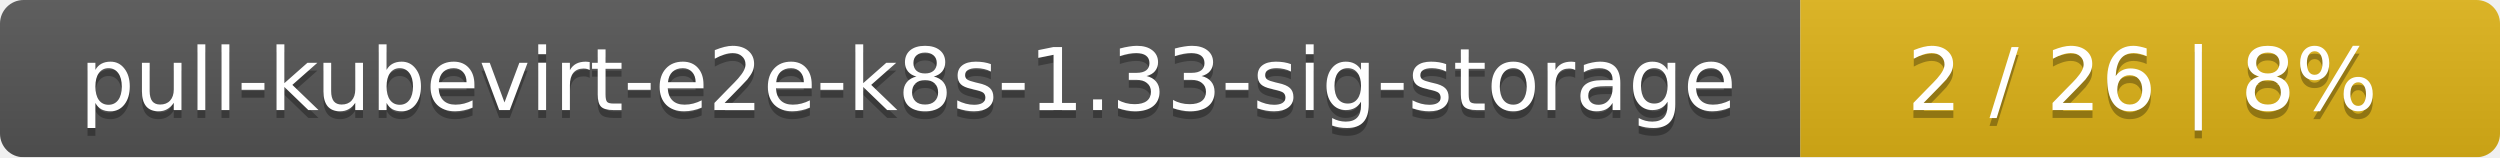
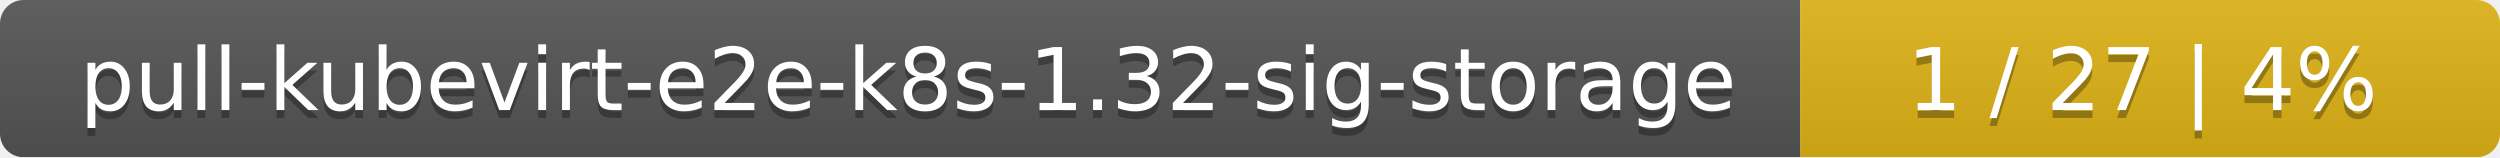
<svg xmlns="http://www.w3.org/2000/svg" width="318" height="20">
  <linearGradient id="smooth" x2="0" y2="100%">
    <stop offset="0" stop-color="#bbb" stop-opacity=".1" />
    <stop offset="1" stop-opacity=".1" />
  </linearGradient>
  <mask id="round">
    <rect width="318" height="20" rx="3" fill="#fff" />
  </mask>
  <g mask="url(#round)">
    <rect width="229" height="20" fill="#555" />
    <rect x="229" width="89" height="20" fill="#dfb317" />
    <rect width="318" height="20" fill="url(#smooth)" />
  </g>
  <g fill="#fff" text-anchor="middle" font-family="DejaVu Sans,Verdana,Geneva,sans-serif" font-size="11">
-     <text x="115.5" y="15" fill="#010101" fill-opacity=".3">pull-kubevirt-e2e-k8s-1.33-sig-storage</text>
-     <text x="115.5" y="14">pull-kubevirt-e2e-k8s-1.33-sig-storage</text>
-     <text x="272.5" y="15" fill="#010101" fill-opacity=".3">2 / 26    |    8%</text>
-     <text x="272.5" y="14">2 / 26    |    8%</text>
+     <text x="115.5" y="15" fill="#010101" fill-opacity=".3">pull-kubevirt-e2e-k8s-1.32-sig-storage</text>
+     <text x="115.5" y="14">pull-kubevirt-e2e-k8s-1.32-sig-storage</text>
+     <text x="272.5" y="15" fill="#010101" fill-opacity=".3">1 / 27    |    4%</text>
+     <text x="272.5" y="14">1 / 27    |    4%</text>
  </g>
</svg>
